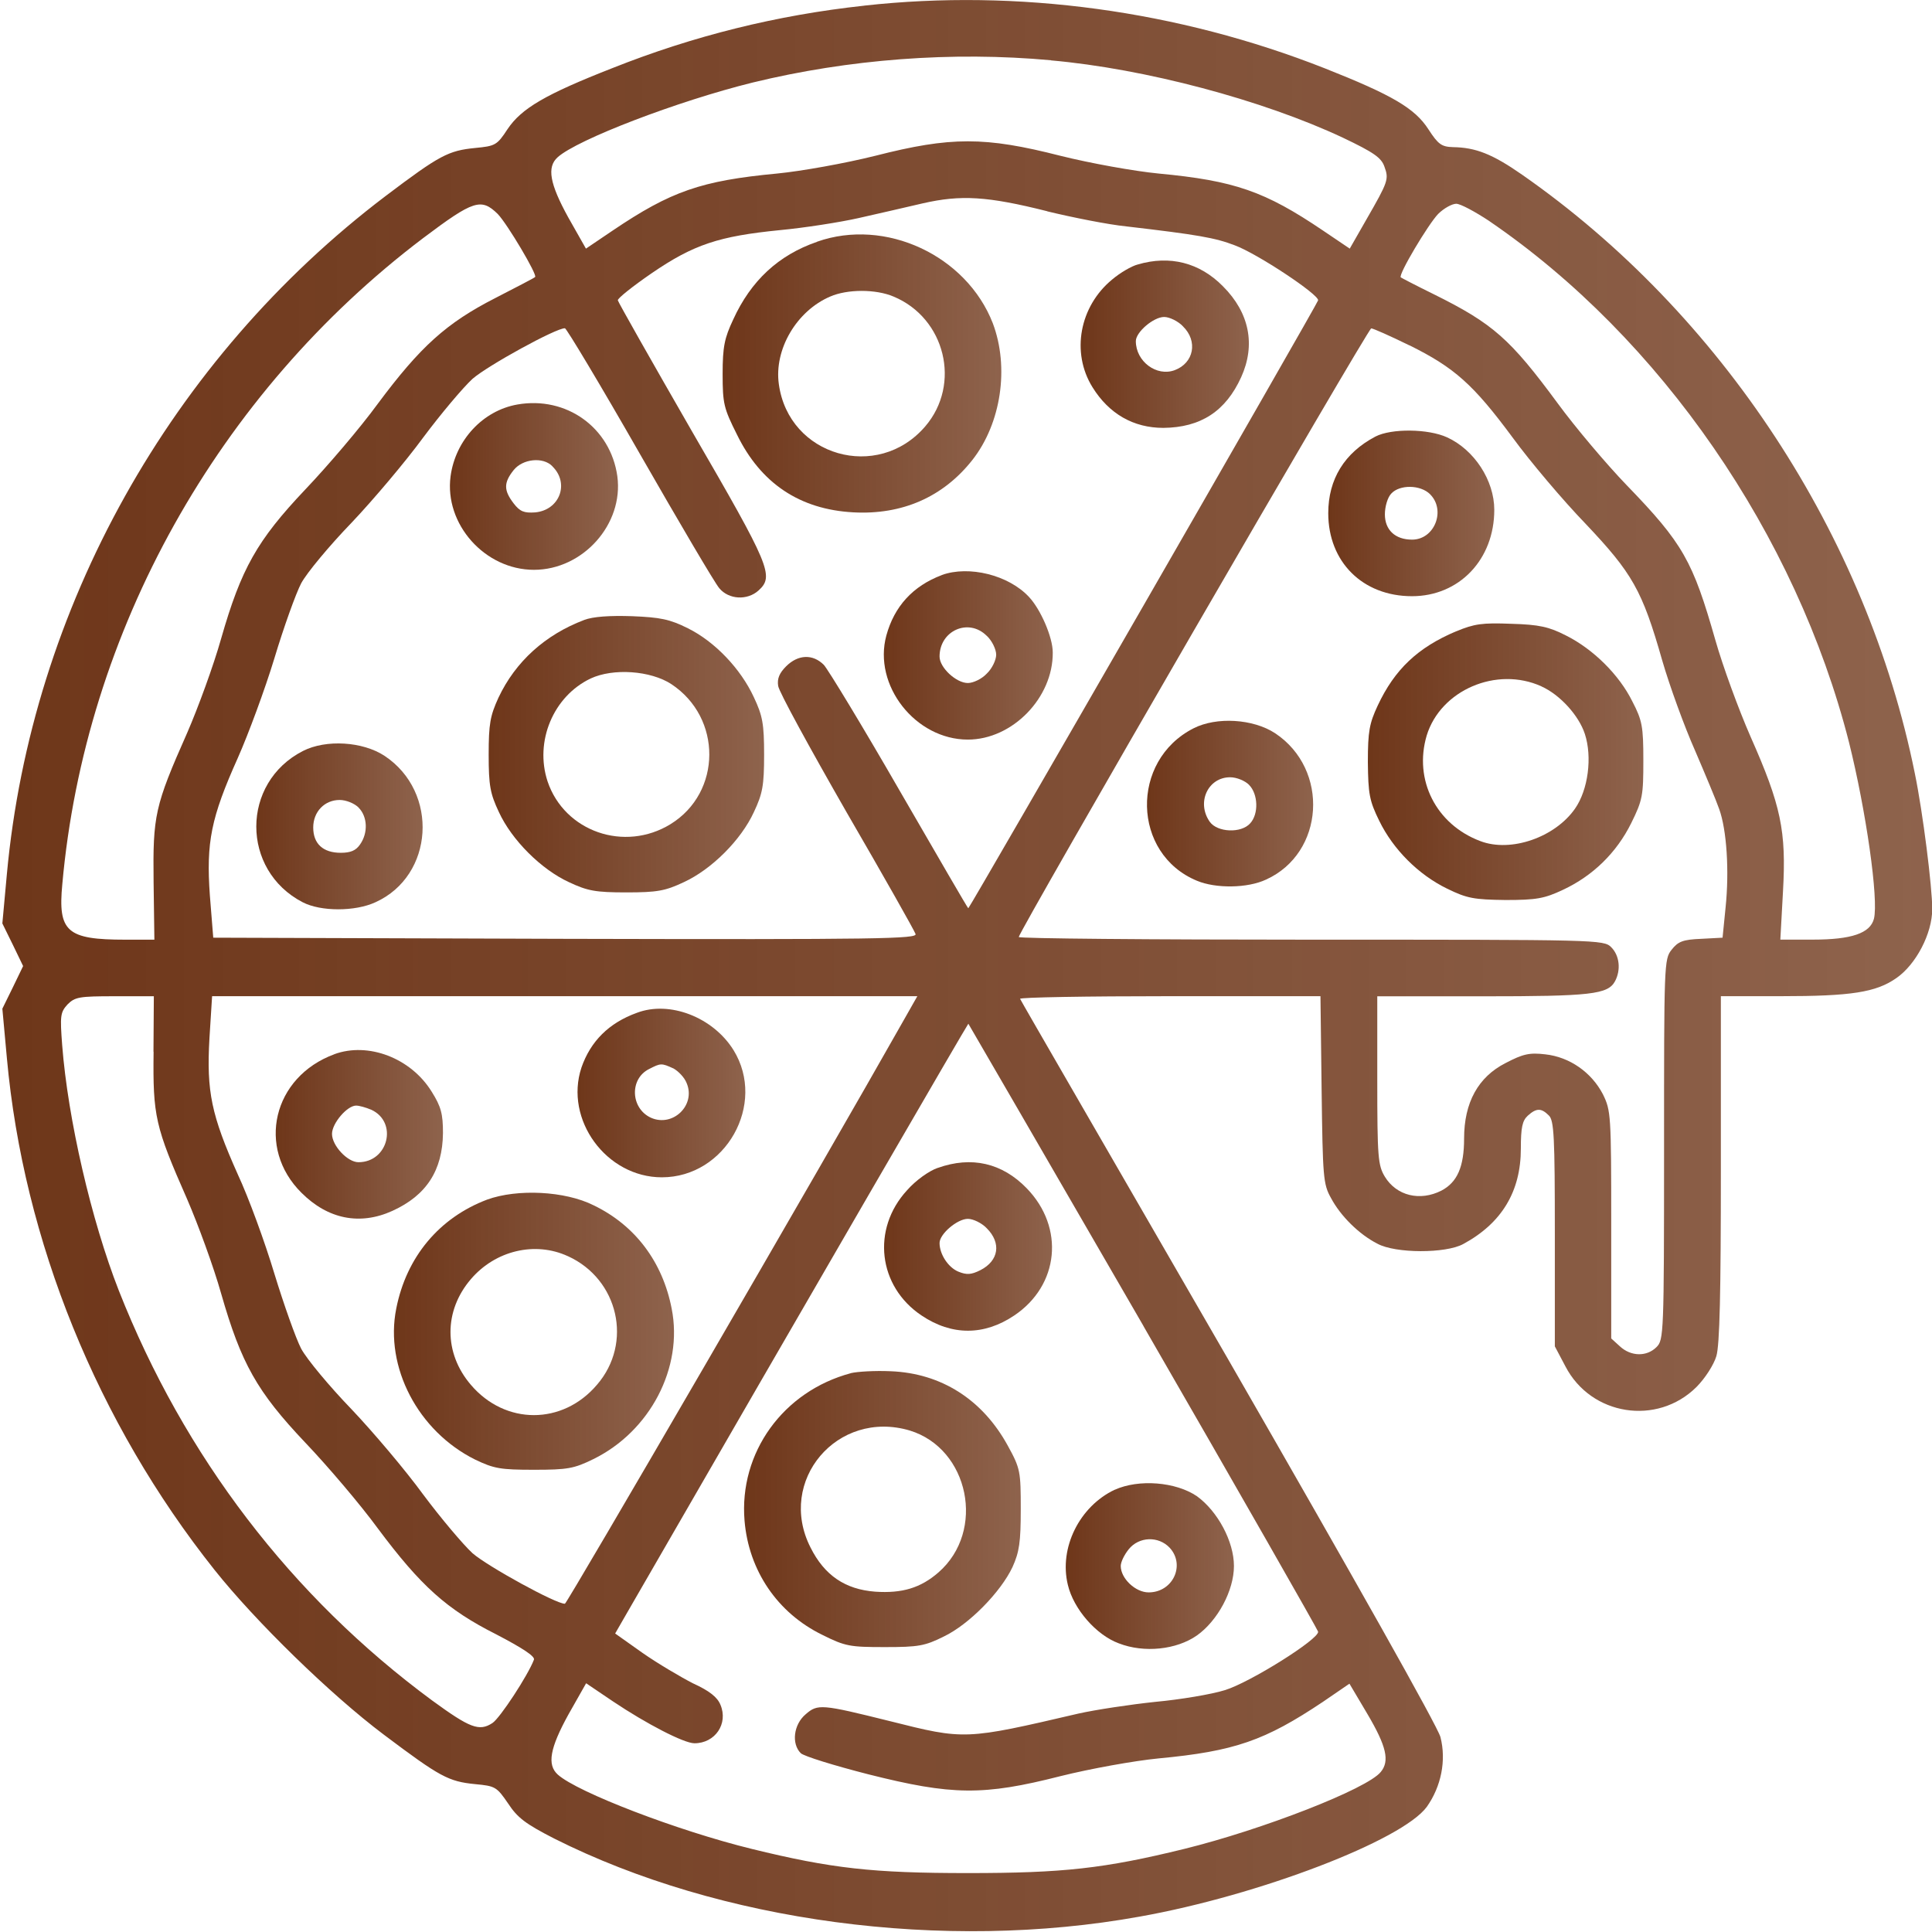
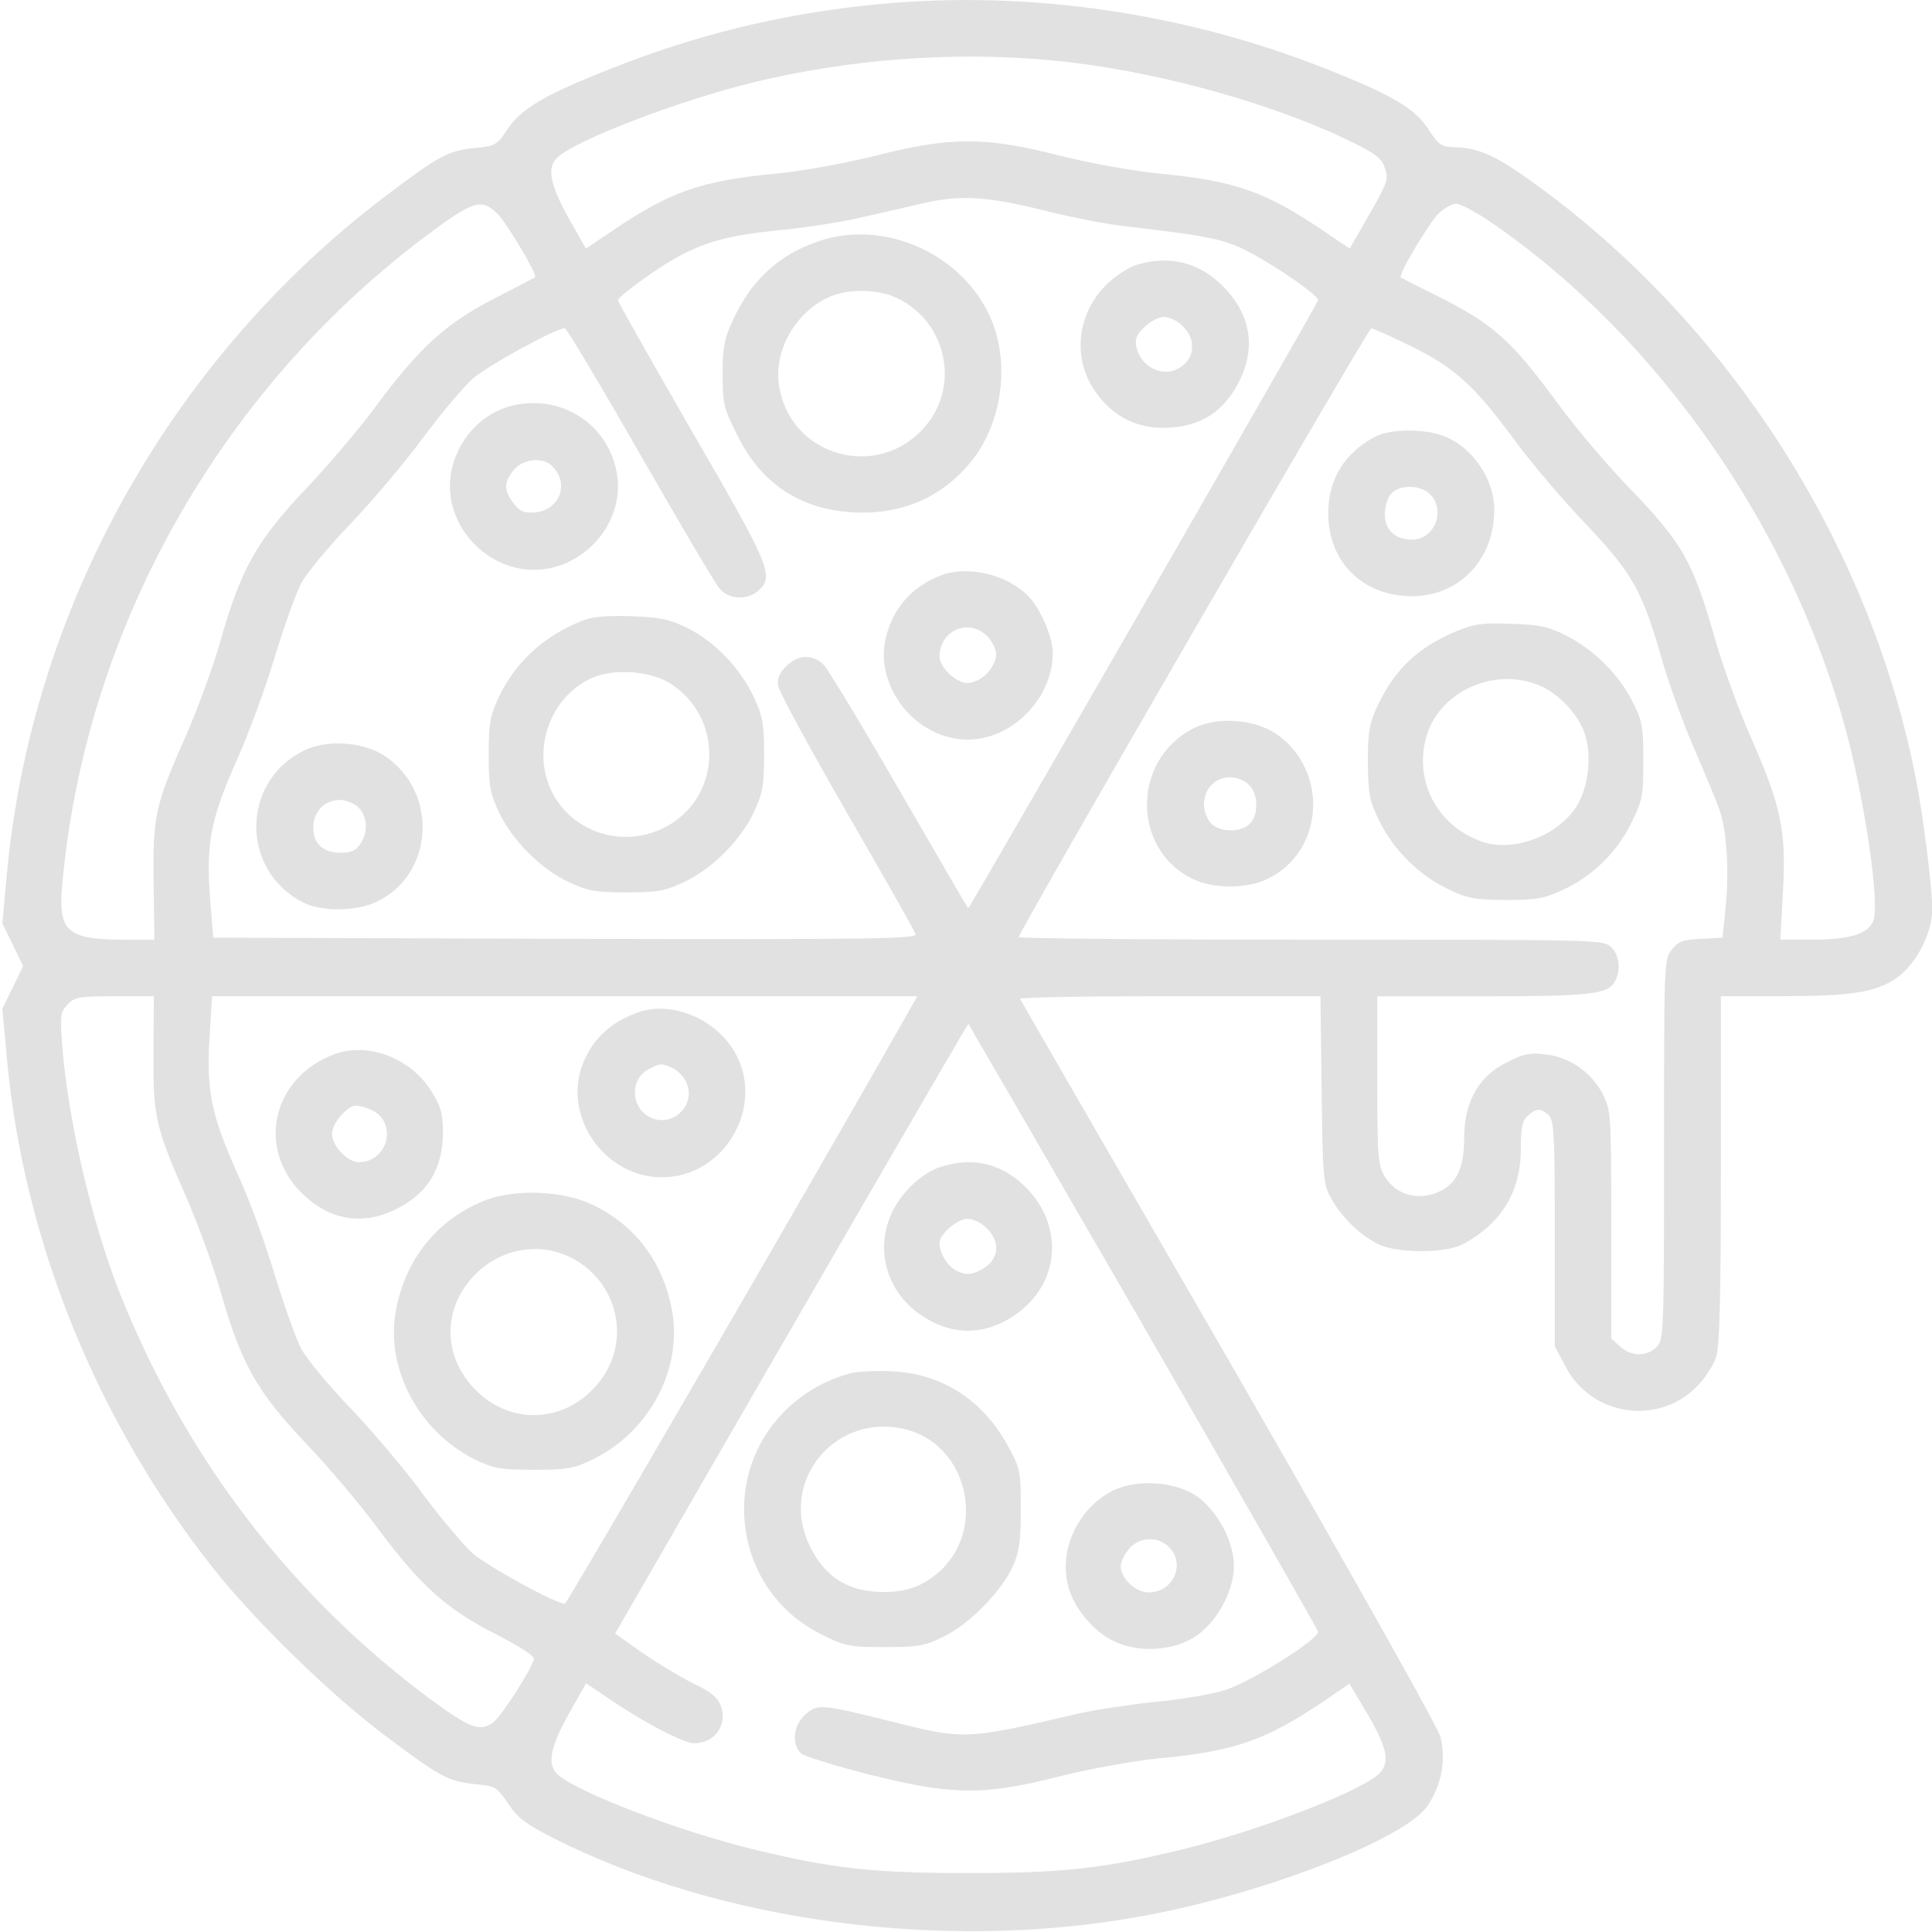
<svg xmlns="http://www.w3.org/2000/svg" version="1.1" width="32" height="32" viewBox="0 0 32 32">
  <linearGradient id="gradient1" x1="100%" y1="0%" x2="0%" y2="0%">
-     <stop offset="0%" style="stop-color: #5e2000; stop-opacity: .7" />
-     <stop offset="100%" style="stop-color: #5e2000; stop-opacity: .9" />
+     <stop offset="0%" style="stop-color: #999999; stop-opacity: .3" />
+     <stop offset="100%" style="stop-color: #999999; stop-opacity: .3" />
  </linearGradient>
  <path fill="url(#gradient1)" d="M14.313 0.094c-1.444 0.156-2.825 0.5-4.162 1.031-1.119 0.438-1.512 0.669-1.744 1.013-0.175 0.269-0.206 0.281-0.537 0.313-0.444 0.044-0.588 0.119-1.481 0.794-3.563 2.7-5.869 6.831-6.275 11.231l-0.075 0.819 0.175 0.356 0.169 0.35-0.169 0.35-0.175 0.356 0.075 0.819c0.275 3.025 1.5 6.038 3.438 8.475 0.681 0.856 1.925 2.069 2.806 2.731 0.931 0.7 1.069 0.775 1.513 0.819 0.331 0.031 0.356 0.044 0.544 0.319 0.156 0.238 0.287 0.337 0.762 0.581 2.744 1.381 6.45 1.881 9.7 1.294 1.969-0.35 4.35-1.262 4.756-1.819 0.238-0.337 0.325-0.769 0.225-1.156-0.050-0.181-1.394-2.569-3.506-6.238-1.887-3.269-3.444-5.956-3.456-5.988-0.012-0.025 1.1-0.044 2.475-0.044h2.5l0.019 1.544c0.019 1.45 0.025 1.569 0.156 1.8 0.156 0.294 0.462 0.6 0.769 0.756 0.3 0.163 1.131 0.163 1.419 0.006 0.637-0.344 0.956-0.869 0.956-1.581 0-0.35 0.025-0.462 0.113-0.544 0.144-0.131 0.225-0.131 0.35-0.006 0.087 0.081 0.1 0.35 0.1 1.962v1.863l0.175 0.331c0.425 0.819 1.519 0.988 2.169 0.344 0.144-0.144 0.288-0.369 0.331-0.512 0.056-0.188 0.075-1.038 0.075-3.113v-2.85h0.994c1.163 0 1.575-0.063 1.913-0.3 0.325-0.225 0.594-0.738 0.594-1.144 0-0.363-0.156-1.606-0.288-2.244-0.794-3.938-3.206-7.619-6.506-9.919-0.494-0.344-0.769-0.45-1.144-0.456-0.188-0.006-0.244-0.044-0.406-0.294-0.225-0.35-0.6-0.569-1.719-1.012-2.425-0.956-5.088-1.319-7.625-1.038zM17.406 1c1.556 0.137 3.506 0.656 4.837 1.281 0.512 0.244 0.637 0.331 0.688 0.481 0.075 0.206 0.063 0.244-0.3 0.875l-0.275 0.481-0.444-0.3c-0.962-0.65-1.462-0.825-2.725-0.944-0.394-0.038-1.125-0.169-1.625-0.294-1.25-0.319-1.813-0.319-3.063 0-0.5 0.125-1.231 0.256-1.625 0.294-1.262 0.119-1.762 0.294-2.725 0.944l-0.444 0.3-0.294-0.519c-0.306-0.556-0.356-0.831-0.175-0.994 0.325-0.294 1.988-0.931 3.231-1.238 1.588-0.387 3.306-0.519 4.938-0.369zM17.344 3.5c0.413 0.1 1.006 0.219 1.313 0.25 1.181 0.138 1.469 0.188 1.794 0.313 0.375 0.138 1.4 0.819 1.381 0.912-0.006 0.050-5.744 10.019-5.794 10.069-0.006 0.006-0.512-0.869-1.131-1.938-0.619-1.075-1.188-2.012-1.262-2.094-0.181-0.181-0.425-0.175-0.625 0.025-0.113 0.113-0.15 0.206-0.131 0.325 0.012 0.094 0.525 1.031 1.131 2.088 0.613 1.056 1.125 1.963 1.144 2.019 0.037 0.081-0.581 0.094-5.794 0.081l-5.838-0.019-0.056-0.7c-0.063-0.881 0.019-1.287 0.462-2.275 0.175-0.394 0.45-1.137 0.606-1.65 0.156-0.519 0.356-1.075 0.444-1.244 0.094-0.175 0.469-0.625 0.831-1 0.362-0.381 0.9-1.019 1.188-1.412 0.294-0.394 0.662-0.831 0.819-0.975 0.25-0.219 1.387-0.844 1.531-0.838 0.025 0 0.588 0.938 1.238 2.075 0.656 1.144 1.244 2.144 1.319 2.231 0.156 0.188 0.463 0.206 0.65 0.037 0.262-0.238 0.194-0.4-1.1-2.631-0.669-1.162-1.225-2.144-1.231-2.175s0.244-0.231 0.563-0.45c0.694-0.475 1.113-0.612 2.119-0.712 0.406-0.038 1-0.131 1.306-0.2 0.313-0.069 0.787-0.181 1.063-0.244 0.631-0.144 1.069-0.119 2.063 0.131zM8.244 3.544c0.162 0.169 0.662 1.013 0.619 1.044-0.006 0.013-0.313 0.169-0.662 0.35-0.806 0.412-1.237 0.8-1.944 1.75-0.287 0.394-0.831 1.031-1.2 1.419-0.8 0.844-1.063 1.313-1.394 2.469-0.125 0.444-0.381 1.144-0.563 1.563-0.538 1.213-0.569 1.369-0.556 2.469l0.013 0.956h-0.481c-0.969 0-1.119-0.131-1.044-0.919 0.375-4.188 2.581-8.131 5.975-10.7 0.838-0.631 0.963-0.669 1.238-0.4zM24.669 3.663c2.837 1.937 5.081 5.194 5.956 8.631 0.281 1.125 0.494 2.606 0.413 2.925-0.063 0.238-0.369 0.344-1.012 0.344h-0.538l0.044-0.8c0.056-1-0.031-1.419-0.538-2.563-0.2-0.456-0.462-1.175-0.581-1.594-0.375-1.313-0.531-1.6-1.475-2.575-0.331-0.344-0.844-0.95-1.137-1.35-0.788-1.069-1.069-1.319-2.050-1.806-0.294-0.144-0.544-0.275-0.55-0.281-0.044-0.044 0.456-0.881 0.619-1.050 0.094-0.094 0.231-0.169 0.3-0.169s0.313 0.131 0.55 0.288zM23.344 5.719c0.744 0.369 1.056 0.644 1.712 1.531 0.288 0.394 0.831 1.037 1.206 1.425 0.775 0.819 0.938 1.1 1.269 2.262 0.125 0.431 0.369 1.1 0.544 1.494 0.169 0.394 0.35 0.825 0.4 0.969 0.125 0.344 0.169 1.025 0.106 1.631l-0.050 0.5-0.356 0.019c-0.3 0.012-0.381 0.044-0.488 0.181-0.125 0.156-0.125 0.238-0.125 3.306s-0.006 3.156-0.125 3.275c-0.163 0.163-0.425 0.156-0.606-0.012l-0.144-0.131v-1.887c0-1.825-0.006-1.887-0.137-2.156-0.188-0.363-0.55-0.619-0.956-0.663-0.262-0.031-0.369-0.006-0.656 0.144-0.456 0.231-0.688 0.656-0.688 1.25 0 0.469-0.113 0.725-0.375 0.863-0.356 0.181-0.744 0.087-0.938-0.231-0.113-0.188-0.125-0.319-0.125-1.6v-1.387h1.744c1.794 0 2.075-0.031 2.194-0.25 0.1-0.188 0.075-0.425-0.063-0.563-0.125-0.125-0.206-0.125-4.969-0.125-2.663 0-4.844-0.019-4.844-0.044 0-0.088 5.781-10.075 5.838-10.081 0.031 0 0.313 0.125 0.631 0.281zM2.544 17.419c-0.013 1.069 0.025 1.238 0.556 2.444 0.181 0.419 0.438 1.119 0.563 1.563 0.331 1.156 0.594 1.625 1.394 2.469 0.369 0.387 0.912 1.025 1.2 1.419 0.713 0.956 1.144 1.344 1.962 1.756 0.431 0.225 0.644 0.363 0.625 0.419-0.1 0.262-0.563 0.969-0.688 1.050-0.219 0.144-0.375 0.081-1-0.375-2.331-1.719-4.106-4.044-5.188-6.788-0.456-1.163-0.844-2.844-0.938-4.063-0.037-0.488-0.031-0.544 0.087-0.675 0.125-0.125 0.194-0.137 0.781-0.137h0.65l-0.006 0.919zM14.988 16.863c-1.387 2.456-5.594 9.694-5.631 9.7-0.144 0.006-1.281-0.619-1.531-0.837-0.156-0.144-0.525-0.581-0.819-0.975-0.287-0.394-0.825-1.031-1.188-1.413-0.362-0.375-0.737-0.825-0.831-1-0.088-0.169-0.287-0.731-0.444-1.244-0.156-0.519-0.425-1.256-0.606-1.644-0.438-0.981-0.519-1.369-0.469-2.25l0.044-0.7h11.681l-0.206 0.363zM18.938 21.962c1.587 2.75 2.887 5.031 2.894 5.063 0.025 0.119-1.131 0.844-1.544 0.969-0.219 0.069-0.738 0.156-1.15 0.194-0.419 0.044-0.994 0.131-1.275 0.194-1.881 0.438-1.881 0.438-3.125 0.125-1.131-0.281-1.194-0.288-1.394-0.113-0.2 0.169-0.238 0.488-0.081 0.644 0.050 0.050 0.556 0.206 1.119 0.35 1.387 0.35 1.906 0.356 3.181 0.031 0.5-0.125 1.231-0.256 1.625-0.294 1.262-0.119 1.762-0.294 2.725-0.938l0.438-0.3 0.3 0.506c0.313 0.531 0.369 0.775 0.219 0.956-0.225 0.281-1.962 0.956-3.256 1.275-1.325 0.325-2.006 0.4-3.581 0.4s-2.256-0.075-3.581-0.4c-1.225-0.3-2.887-0.938-3.213-1.231-0.181-0.163-0.131-0.438 0.175-0.994l0.294-0.519 0.444 0.3c0.55 0.369 1.175 0.694 1.35 0.694 0.344 0 0.563-0.325 0.431-0.637-0.050-0.125-0.181-0.231-0.456-0.356-0.206-0.106-0.588-0.331-0.838-0.506l-0.45-0.319 0.169-0.294c3.194-5.537 5.675-9.813 5.681-9.806s1.313 2.262 2.9 5.006z" />
  <path fill="url(#gradient1)" d="M13.531 4.006c-0.637 0.219-1.094 0.644-1.387 1.287-0.144 0.306-0.175 0.45-0.175 0.9 0 0.494 0.019 0.569 0.238 1.006 0.394 0.806 1.037 1.238 1.925 1.287 0.806 0.044 1.488-0.25 1.975-0.869 0.475-0.606 0.613-1.531 0.337-2.263-0.438-1.125-1.781-1.75-2.912-1.35zM14.8 4.912c0.856 0.356 1.125 1.45 0.525 2.15-0.787 0.919-2.263 0.494-2.425-0.7-0.081-0.575 0.294-1.212 0.85-1.45 0.287-0.125 0.756-0.125 1.050 0z" />
  <path fill="url(#gradient1)" d="M18.844 4.381c-0.1 0.025-0.294 0.138-0.425 0.25-0.538 0.444-0.681 1.206-0.325 1.781 0.275 0.444 0.681 0.675 1.175 0.675 0.619-0.006 1.031-0.275 1.288-0.838 0.244-0.537 0.137-1.069-0.3-1.506-0.387-0.394-0.881-0.519-1.413-0.362zM19.594 5.406c0.25 0.244 0.181 0.606-0.137 0.725-0.3 0.112-0.644-0.144-0.644-0.481 0-0.15 0.294-0.4 0.469-0.4 0.087 0 0.231 0.069 0.313 0.156z" />
  <path fill="url(#gradient1)" d="M8.569 6.7c-0.569 0.1-1.025 0.588-1.106 1.188-0.106 0.794 0.569 1.55 1.381 1.55s1.488-0.756 1.381-1.55c-0.113-0.806-0.844-1.331-1.656-1.188zM9.15 7.725c0.287 0.281 0.119 0.725-0.287 0.762-0.181 0.012-0.25-0.012-0.356-0.15-0.162-0.213-0.169-0.338 0-0.55 0.15-0.188 0.488-0.225 0.644-0.063z" />
  <path fill="url(#gradient1)" d="M15.6 9.525c-0.481 0.181-0.787 0.519-0.919 1-0.225 0.825 0.481 1.725 1.35 1.725 0.738 0 1.413-0.694 1.406-1.444 0-0.25-0.2-0.713-0.394-0.919-0.337-0.363-0.994-0.525-1.444-0.363zM16.344 10.531c0.087 0.081 0.156 0.225 0.156 0.313s-0.069 0.231-0.156 0.313c-0.081 0.088-0.225 0.156-0.313 0.156-0.194 0-0.469-0.256-0.469-0.438 0-0.431 0.481-0.644 0.781-0.344z" />
  <path fill="url(#gradient1)" d="M9.675 10.269c-0.644 0.244-1.137 0.688-1.419 1.287-0.137 0.3-0.162 0.431-0.162 0.944s0.025 0.644 0.169 0.95c0.213 0.463 0.7 0.95 1.162 1.162 0.306 0.144 0.438 0.169 0.95 0.169s0.644-0.025 0.95-0.169c0.463-0.213 0.95-0.7 1.162-1.162 0.144-0.306 0.169-0.438 0.169-0.95s-0.025-0.644-0.169-0.95c-0.219-0.475-0.65-0.925-1.094-1.144-0.3-0.15-0.456-0.181-0.925-0.2-0.369-0.012-0.644 0.006-0.794 0.063zM11.119 11.331c0.844 0.556 0.838 1.794-0.012 2.319-0.762 0.469-1.756 0.125-2.037-0.706-0.219-0.662 0.094-1.412 0.713-1.706 0.375-0.175 0.994-0.131 1.338 0.094z" />
  <path fill="url(#gradient1)" d="M5.019 12.438c-1.031 0.525-1.031 1.975-0.006 2.506 0.3 0.156 0.869 0.156 1.206 0 0.969-0.438 1.056-1.825 0.15-2.425-0.362-0.238-0.969-0.275-1.35-0.081zM5.938 13.375c0.15 0.15 0.162 0.419 0.025 0.613-0.069 0.1-0.156 0.137-0.319 0.137-0.294 0-0.456-0.15-0.456-0.419 0-0.262 0.188-0.456 0.438-0.456 0.106 0 0.244 0.056 0.313 0.125z" />
  <path fill="url(#gradient1)" d="M22.781 7.231c-0.512 0.269-0.781 0.706-0.781 1.269 0 0.806 0.569 1.375 1.387 1.375 0.781 0 1.363-0.606 1.363-1.431 0-0.487-0.331-0.994-0.781-1.2-0.313-0.144-0.925-0.15-1.188-0.013zM23.688 8.188c0.262 0.262 0.075 0.75-0.3 0.75-0.281 0-0.45-0.162-0.45-0.419 0-0.125 0.044-0.281 0.106-0.344 0.137-0.15 0.481-0.15 0.644 0.012z" />
  <path fill="url(#gradient1)" d="M24.119 10.456c-0.637 0.269-1.019 0.631-1.3 1.231-0.137 0.294-0.163 0.425-0.163 0.938 0.006 0.525 0.025 0.637 0.188 0.969 0.231 0.475 0.65 0.894 1.125 1.125 0.331 0.162 0.444 0.181 0.969 0.188 0.512 0 0.644-0.025 0.95-0.169 0.494-0.231 0.887-0.613 1.131-1.106 0.188-0.381 0.2-0.456 0.2-1.037 0-0.563-0.019-0.662-0.181-0.975-0.219-0.444-0.65-0.869-1.1-1.094-0.281-0.144-0.444-0.181-0.906-0.194-0.481-0.019-0.613 0-0.913 0.125zM25.531 11.369c0.306 0.137 0.619 0.481 0.719 0.787 0.125 0.381 0.056 0.925-0.163 1.238-0.331 0.475-1.063 0.731-1.569 0.537-0.731-0.275-1.106-1.012-0.887-1.75 0.231-0.75 1.156-1.15 1.9-0.813z" />
  <path fill="url(#gradient1)" d="M19.769 12.063c-1.056 0.537-1.019 2.081 0.056 2.525 0.313 0.131 0.837 0.125 1.144-0.019 0.969-0.438 1.056-1.825 0.15-2.425-0.363-0.238-0.969-0.275-1.35-0.081zM20.688 13c0.15 0.15 0.163 0.481 0.019 0.637-0.15 0.169-0.544 0.15-0.669-0.025-0.225-0.319-0.031-0.738 0.337-0.738 0.106 0 0.244 0.056 0.313 0.125z" />
  <path fill="url(#gradient1)" d="M10.55 16.775c-0.469 0.169-0.769 0.475-0.919 0.906-0.287 0.863 0.412 1.819 1.331 1.819 1.056 0 1.738-1.212 1.188-2.106-0.338-0.544-1.056-0.825-1.6-0.619zM11.15 17.694c0.081 0.044 0.188 0.15 0.225 0.25 0.15 0.363-0.231 0.731-0.594 0.569-0.338-0.156-0.356-0.644-0.031-0.806 0.194-0.1 0.206-0.1 0.4-0.012z" />
  <path fill="url(#gradient1)" d="M5.537 17.462c-1.019 0.375-1.294 1.55-0.544 2.294 0.438 0.438 0.969 0.544 1.506 0.3 0.563-0.256 0.831-0.669 0.838-1.288 0-0.319-0.031-0.438-0.188-0.688-0.344-0.556-1.050-0.825-1.612-0.619zM6.15 18.381c0.444 0.206 0.281 0.869-0.213 0.869-0.181 0-0.438-0.275-0.438-0.469 0-0.175 0.25-0.469 0.4-0.469 0.050 0 0.162 0.031 0.25 0.069z" />
  <path fill="url(#gradient1)" d="M8.069 19.869c-0.794 0.3-1.338 0.95-1.506 1.806-0.194 0.969 0.362 2.031 1.306 2.5 0.313 0.15 0.419 0.169 0.975 0.169s0.662-0.019 0.981-0.175c0.944-0.462 1.494-1.519 1.3-2.494-0.15-0.775-0.606-1.381-1.294-1.712-0.475-0.238-1.262-0.275-1.762-0.094zM9.406 20.806c0.838 0.381 1.081 1.438 0.481 2.131-0.569 0.669-1.519 0.669-2.088 0-0.45-0.525-0.45-1.225 0-1.75 0.406-0.475 1.063-0.631 1.606-0.381z" />
  <path fill="url(#gradient1)" d="M15.531 19.344c-0.144 0.050-0.363 0.206-0.506 0.369-0.594 0.644-0.481 1.594 0.238 2.075 0.5 0.337 1.037 0.337 1.537 0 0.744-0.5 0.837-1.456 0.206-2.106-0.406-0.419-0.913-0.538-1.475-0.337zM16.344 20.344c0.244 0.244 0.2 0.538-0.106 0.694-0.15 0.075-0.225 0.081-0.363 0.025-0.169-0.069-0.313-0.288-0.313-0.475 0-0.15 0.294-0.4 0.469-0.4 0.087 0 0.231 0.069 0.313 0.156z" />
  <path fill="url(#gradient1)" d="M14.094 22.744c-1.125 0.3-1.856 1.319-1.762 2.444 0.069 0.825 0.544 1.525 1.281 1.887 0.387 0.194 0.463 0.206 1.044 0.206 0.556 0 0.662-0.019 0.975-0.175 0.419-0.2 0.944-0.738 1.138-1.15 0.113-0.25 0.137-0.413 0.137-0.956 0-0.625-0.006-0.675-0.212-1.050-0.419-0.769-1.106-1.206-1.944-1.238-0.256-0.012-0.55 0.006-0.656 0.031zM15.069 23.694c0.981 0.3 1.263 1.663 0.475 2.35-0.294 0.256-0.6 0.35-1.050 0.319-0.494-0.038-0.838-0.269-1.069-0.731-0.563-1.106 0.444-2.294 1.644-1.938z" />
  <path fill="url(#gradient1)" d="M18.462 24.675c-0.581 0.275-0.925 0.962-0.775 1.575 0.094 0.4 0.469 0.831 0.844 0.969 0.419 0.163 0.956 0.106 1.294-0.131 0.344-0.244 0.613-0.744 0.613-1.15s-0.269-0.906-0.613-1.156c-0.35-0.238-0.962-0.288-1.363-0.106zM19.375 25.637c0.262 0.288 0.050 0.738-0.35 0.738-0.219 0-0.462-0.231-0.462-0.438 0-0.063 0.056-0.181 0.131-0.275 0.169-0.212 0.494-0.225 0.681-0.025z" />
</svg>
